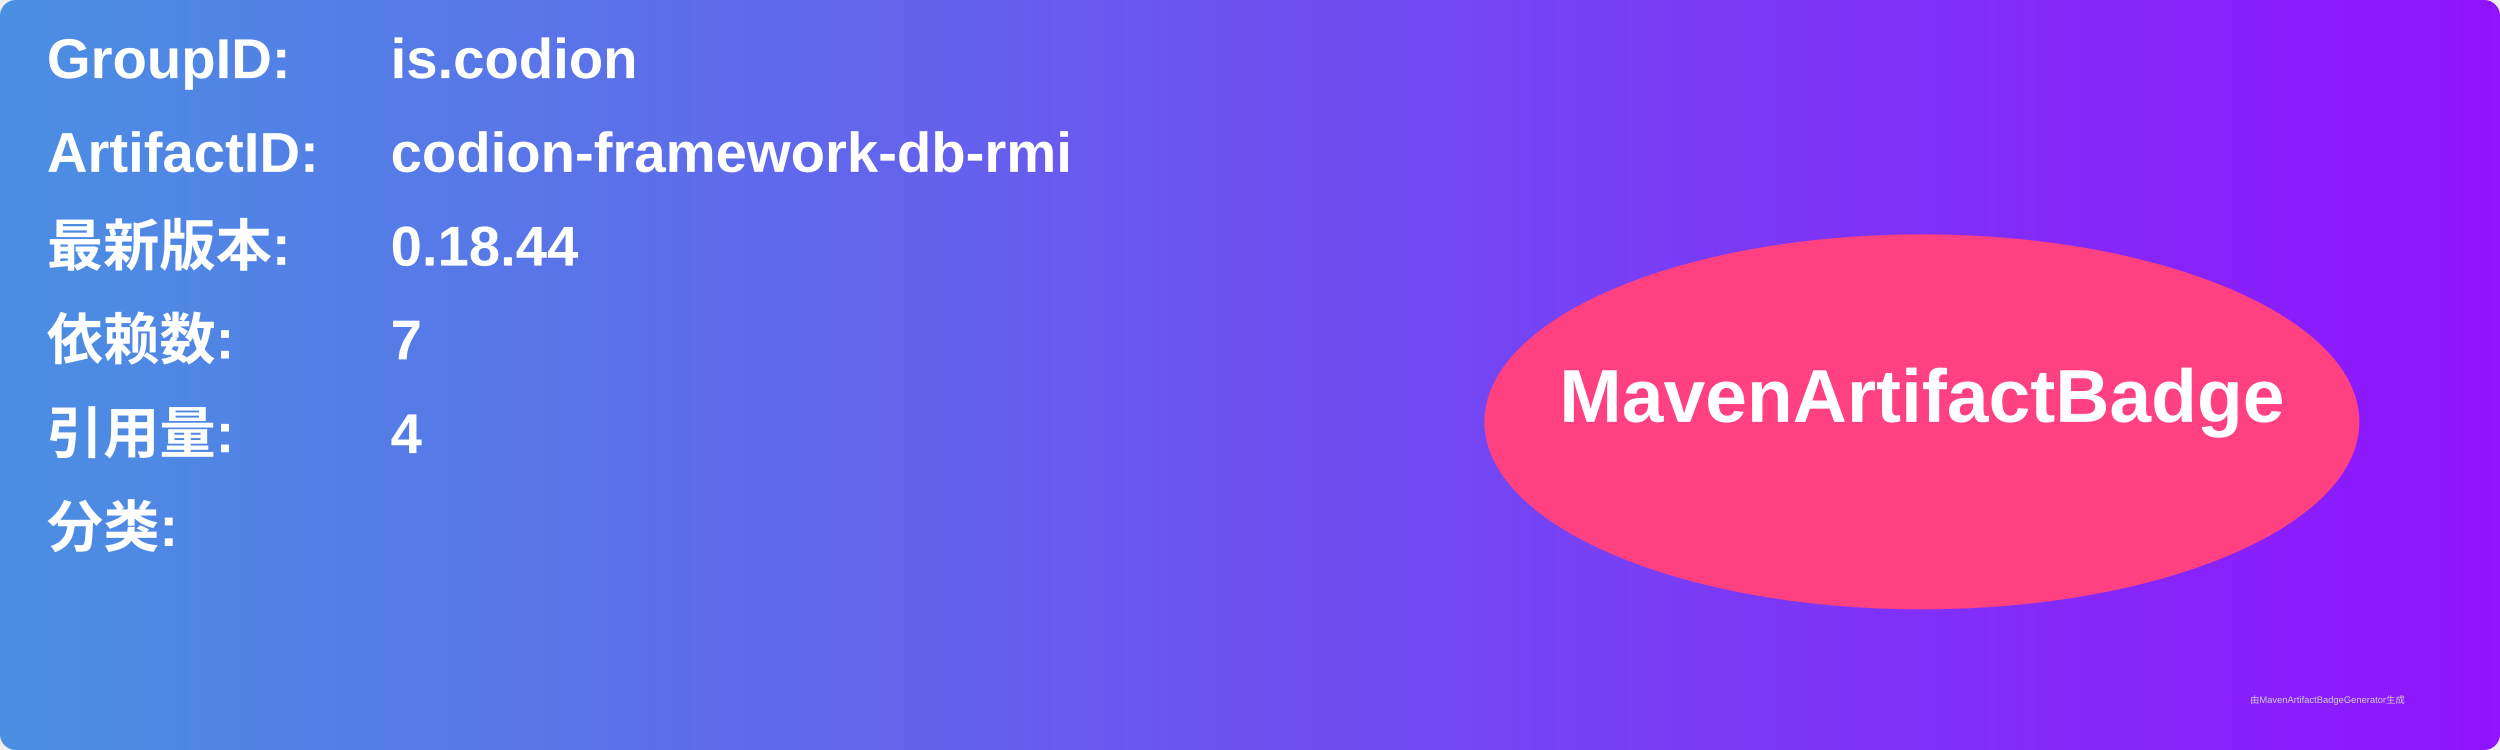
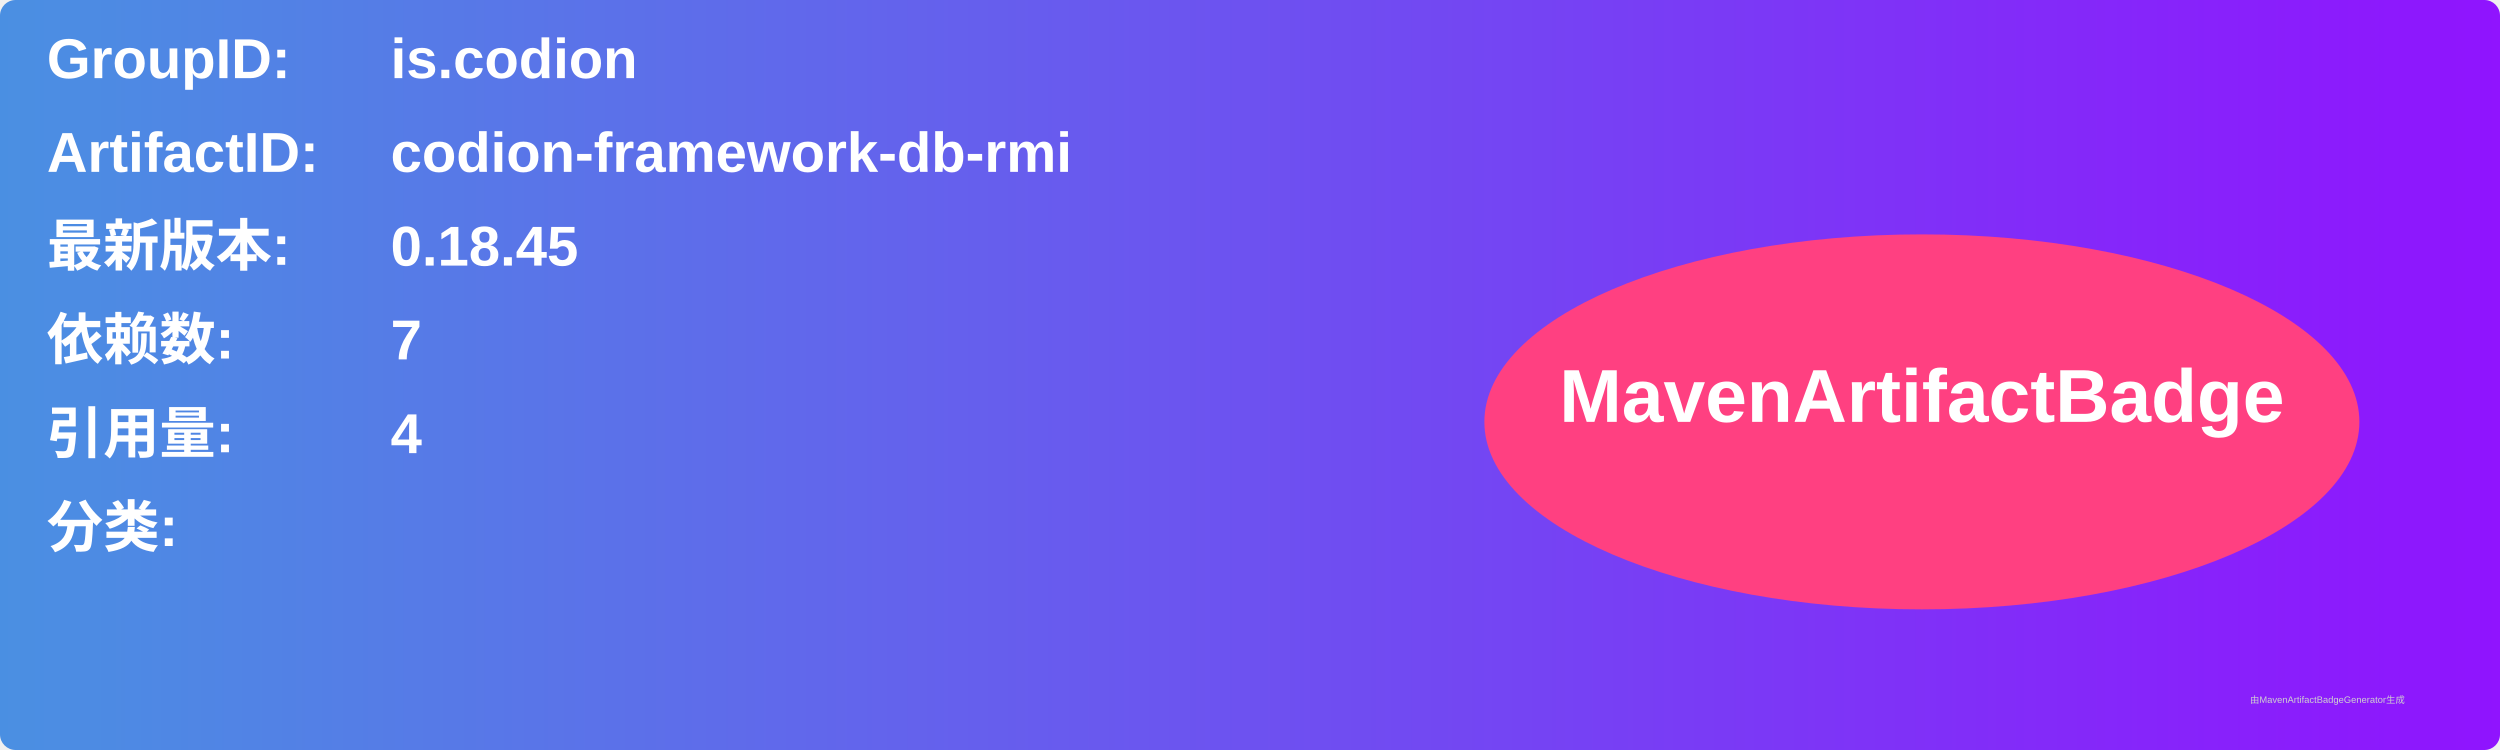
<svg xmlns="http://www.w3.org/2000/svg" width="800" height="240" viewBox="0 0 800 240">
  <linearGradient id="grad" x1="0%" y1="0%" x2="100%" y2="0%">
    <stop offset="0%" stop-color="#4a90e2" />
    <stop offset="100%" stop-color="#9013fe" />
  </linearGradient>
  <rect width="100%" height="100%" rx="5" ry="5" fill="url(#grad)" />
  <g transform="translate(15, 15)">
    <text x="0" y="10" font-family="Arial" font-size="18" fill="white" font-weight="bold" width="260">GroupID:</text>
    <text x="110" y="10" font-family="Arial" font-size="18" fill="white" font-weight="bold" width="460">is.codion</text>
    <text x="0" y="40" font-family="Arial" font-size="18" fill="white" font-weight="bold" width="260">ArtifactID:</text>
    <text x="110" y="40" font-family="Arial" font-size="18" fill="white" font-weight="bold" width="460">codion-framework-db-rmi</text>
    <text x="0" y="70" font-family="Arial" font-size="18" fill="white" font-weight="bold">最新版本:</text>
    <text x="110" y="70" font-family="Arial" font-size="18" fill="white" font-weight="bold">
-       <tspan font-weight="bold">0.18.44</tspan>
+       <tspan font-weight="bold">0.18.45</tspan>
    </text>
    <text x="0" y="100" font-family="Arial" font-size="18" fill="white" font-weight="bold">依赖数: </text>
    <text x="110" y="100" font-family="Arial" font-size="18" fill="white">
      <tspan font-weight="bold">7</tspan>
    </text>
    <text x="0" y="130" font-family="Arial" font-size="18" fill="white" font-weight="bold">引用量: </text>
    <text x="110" y="130" font-family="Arial" font-size="18" fill="white">
      <tspan font-weight="bold">4</tspan>
    </text>
    <text x="0" y="160" font-family="Arial" font-size="18" fill="white" font-weight="bold">分类:</text>
    <text x="10" y="190" font-family="Arial" font-size="10" fill="white">
      <tspan font-weight="bold" />
    </text>
    <ellipse cx="600" cy="120" rx="140" ry="60" fill="#ff4081" />
    <text x="600" y="120" text-anchor="middle" font-family="Arial" font-size="24" fill="white" font-weight="bold">MavenArtifactBadge</text>
  </g>
  <text x="720" y="225" font-family="Arial" font-size="3" fill="#d0d0d0">由MavenArtifactBadgeGenerator生成</text>
</svg>
